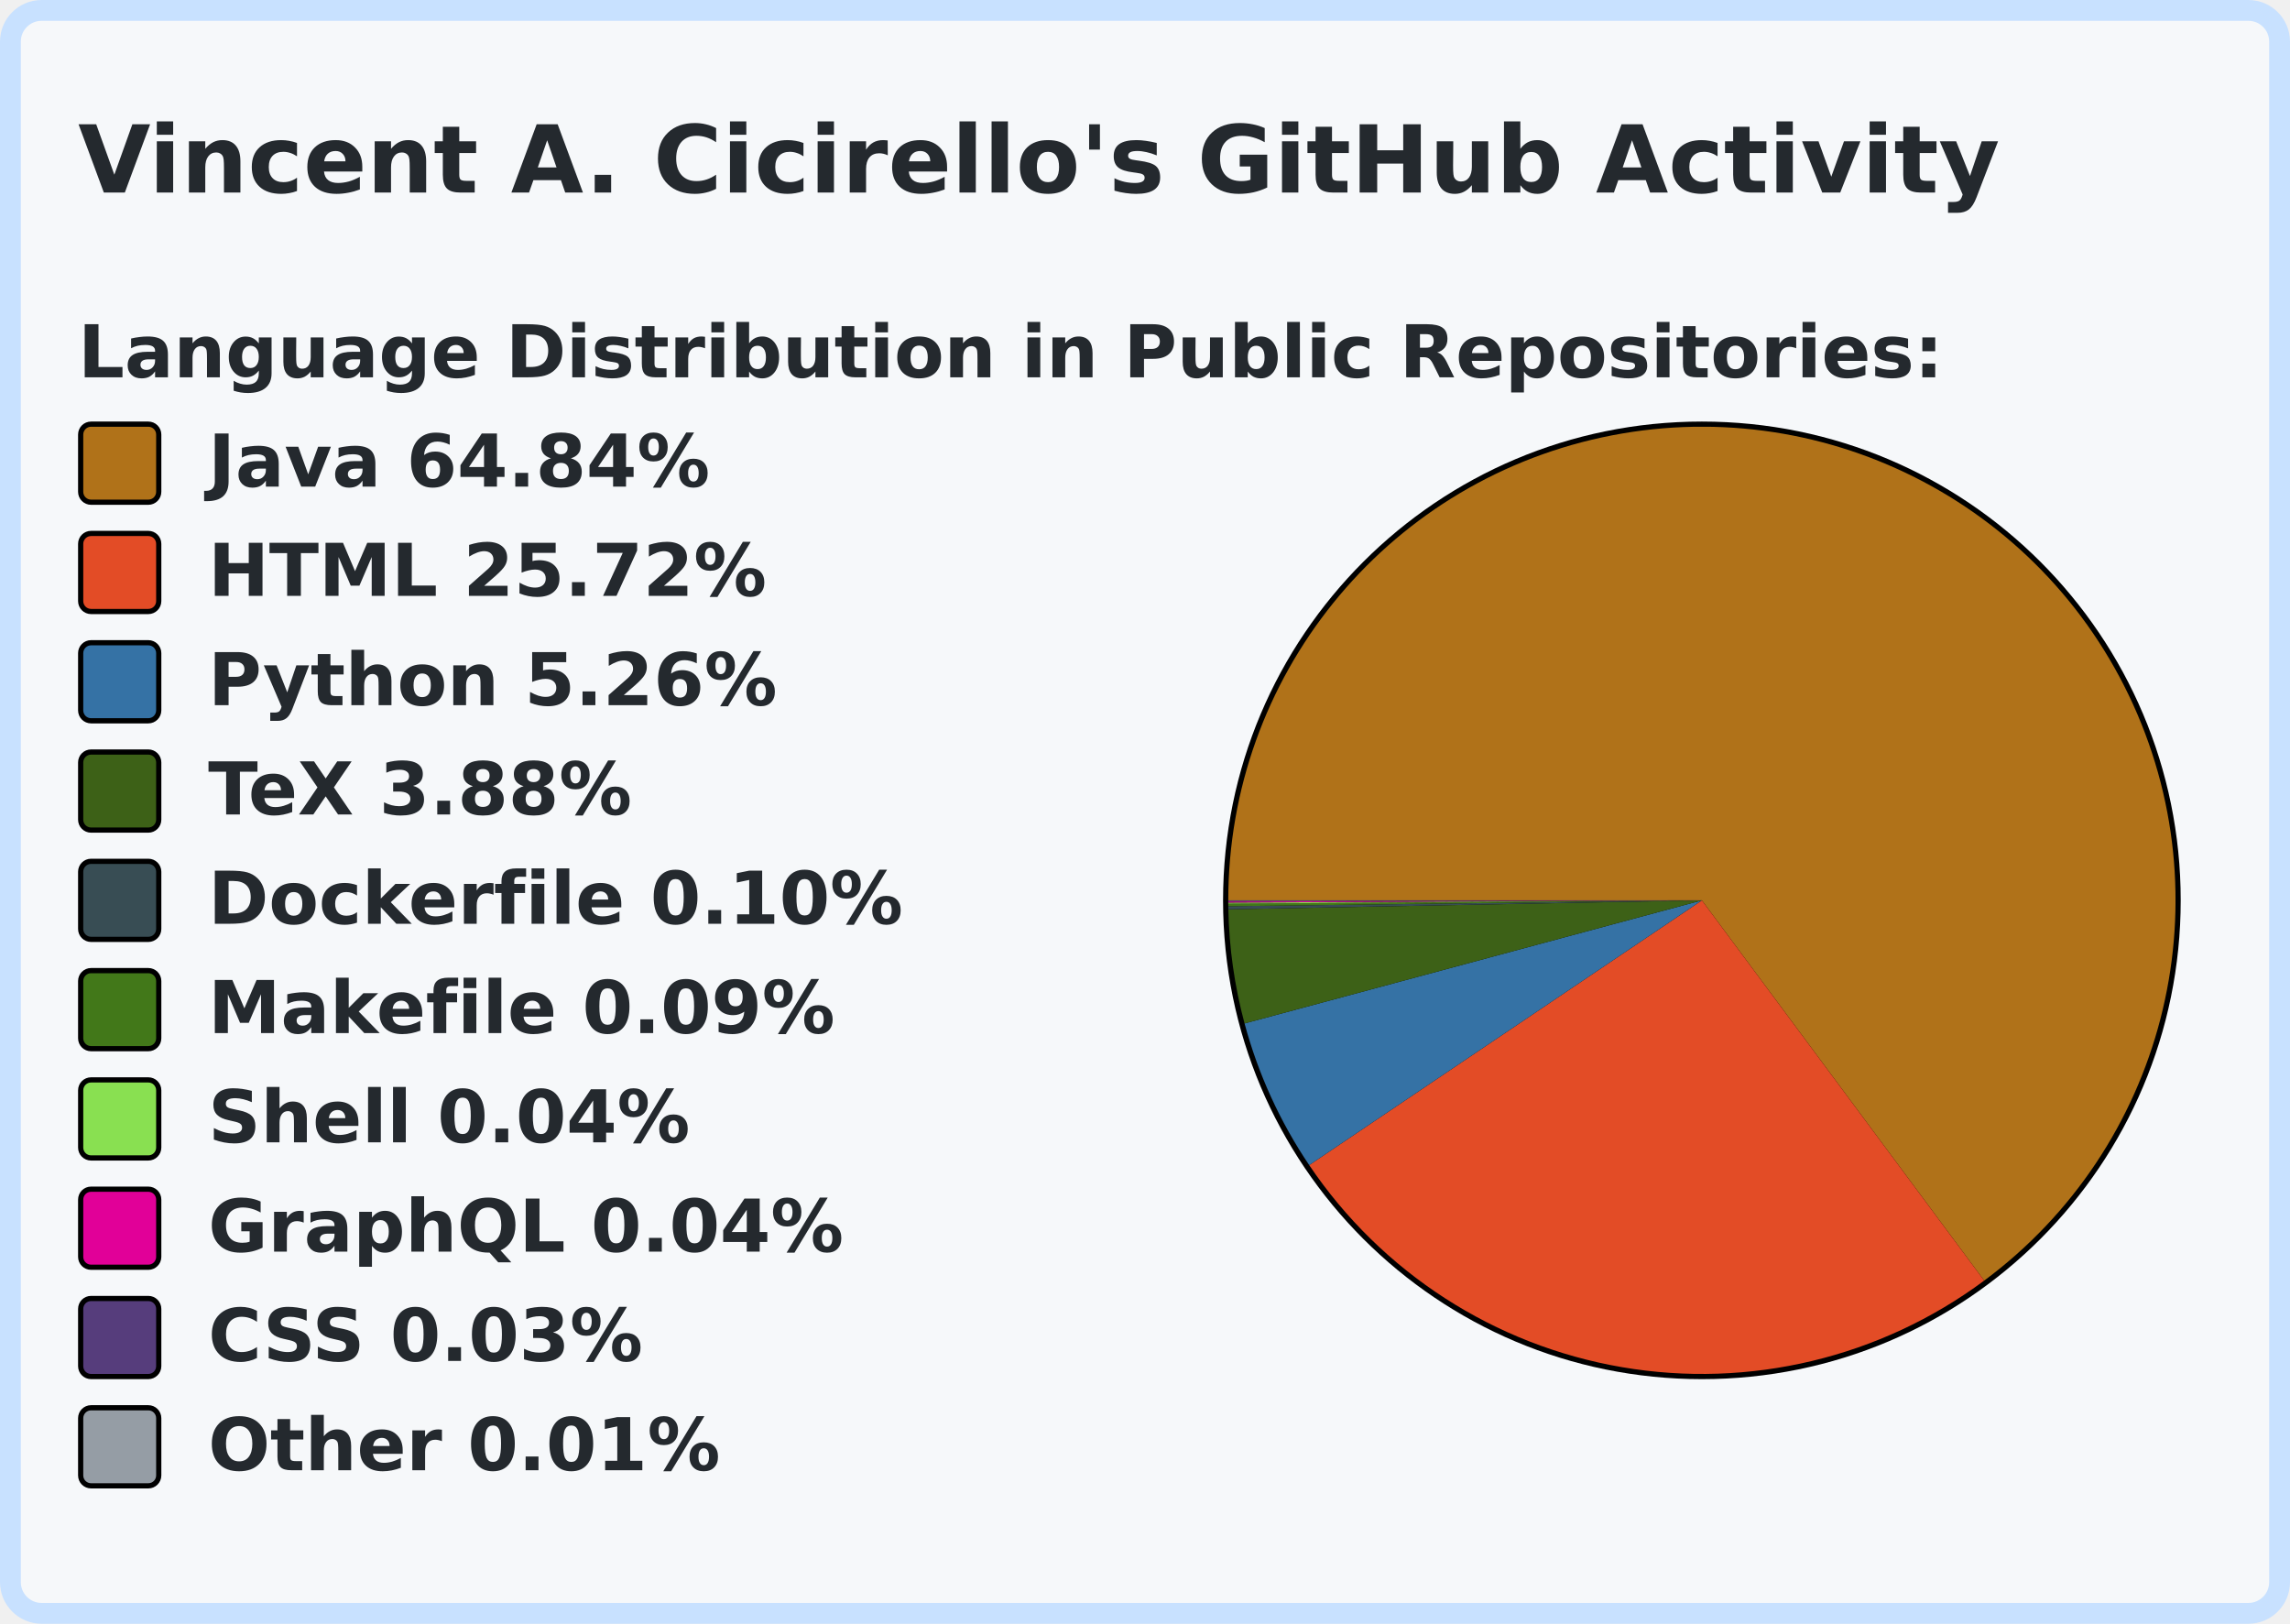
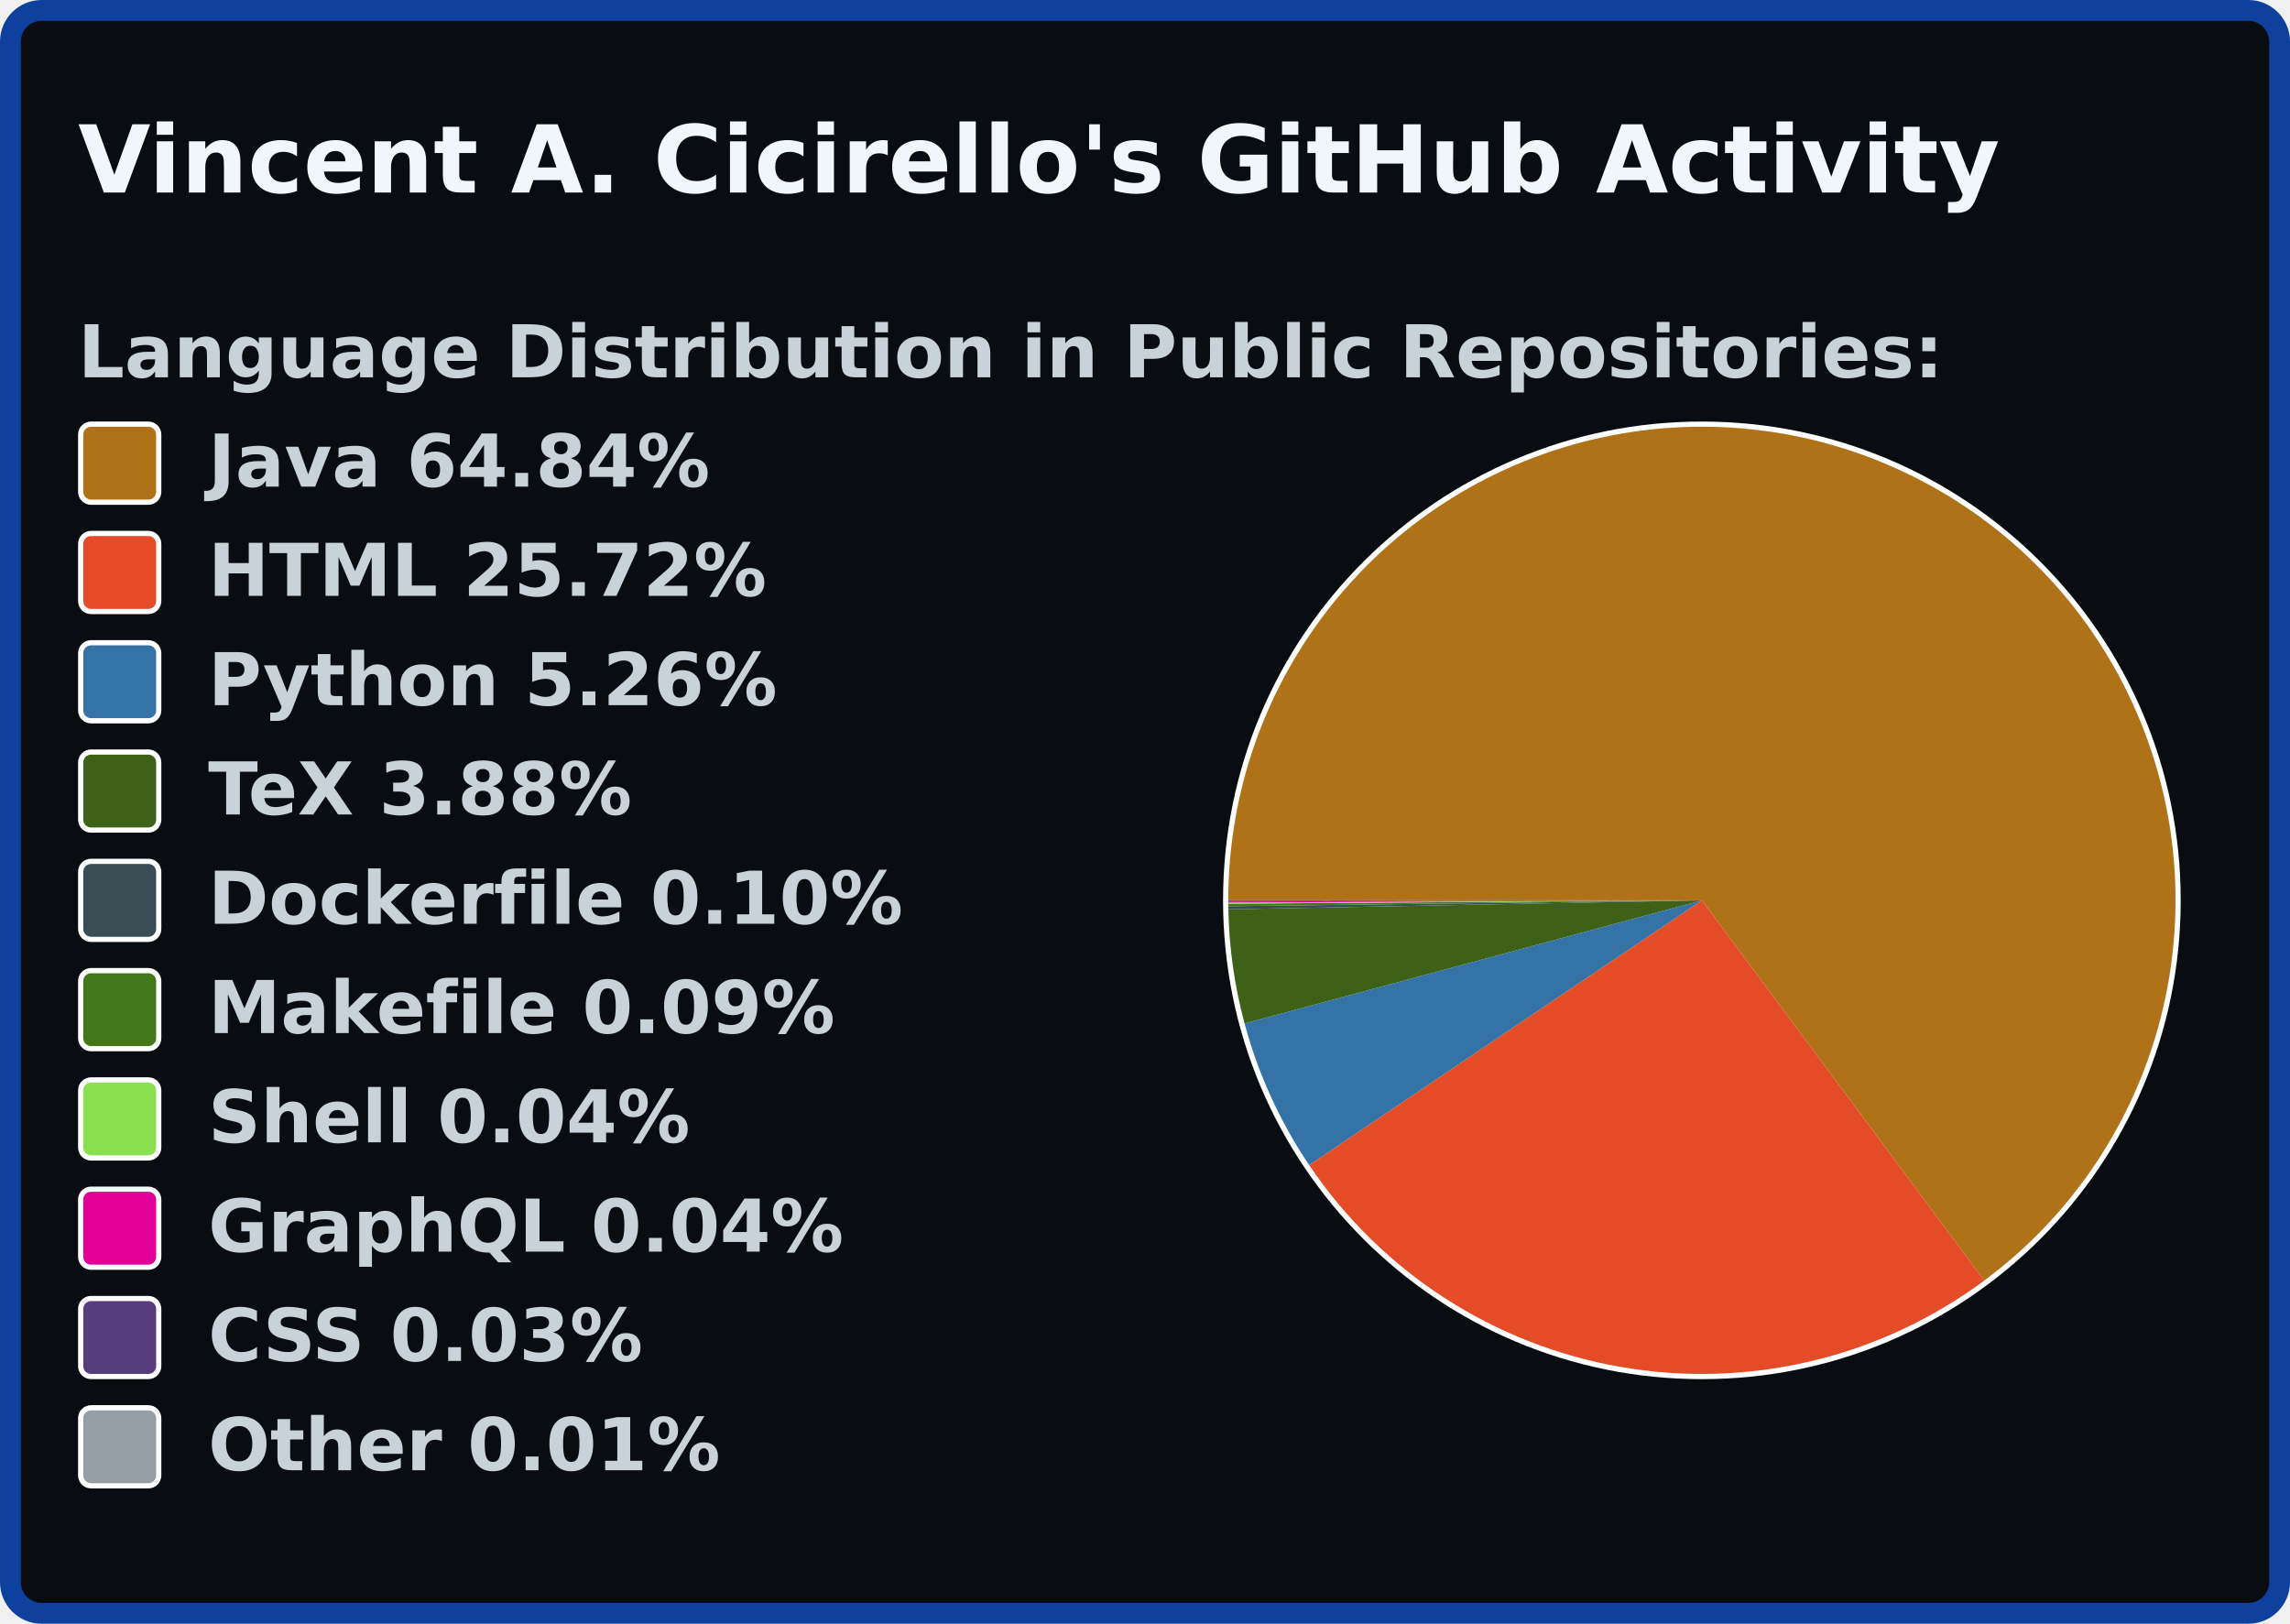
<svg xmlns="http://www.w3.org/2000/svg" width="440" height="312" viewBox="0 0 440 312">
-   <rect x="2" y="2" stroke-width="4" rx="6" width="436" height="308" stroke="#c8e1ff" fill="#f6f8fa" />
+   <rect x="2" y="2" stroke-width="4" rx="6" width="436" height="308" stroke="#0d419d" fill="#090c10" />
  <g font-weight="600" font-family="Verdana,Geneva,DejaVu Sans,sans-serif">
-     <text x="15" y="37" font-size="18px" fill="#24292e">Vincent A. Cicirello's GitHub Activity</text>
-     <g transform="translate(0, 60)" font-size="14px" fill="#24292e">
+     <text x="15" y="37" font-size="18px" fill="#f0f6fc">Vincent A. Cicirello's GitHub Activity</text>
+     <g transform="translate(0, 60)" font-size="14px" fill="#c9d1d9">
      <g transform="translate(15, 0)">
        <text x="0" y="12.5">Language Distribution in Public Repositories:</text>
      </g>
      <g transform="translate(235, 21)">
-         <circle cx="92.0" cy="92.0" r="92.0" fill="#000000" />
+         <circle cx="92.0" cy="92.0" r="92.0" fill="#ffffff" />
      </g>
      <g transform="translate(236, 22)">
        <svg viewBox="0 0 182.0 182.0" width="182.0" height="182.0">
          <path fill-rule="evenodd" fill="#b07219" d="M 0.0,91 A 91.0 91.0 0 1 1 145.245 164.065 L 91.0,91.0 Z" />
          <path fill-rule="evenodd" fill="#e34c26" d="M 145.245,164.065 A 91.0 91.0 0 0 1 15.55 141.875 L 91.0,91.0 Z" />
          <path fill-rule="evenodd" fill="#3572A5" d="M 15.55,141.875 A 91.0 91.0 0 0 1 3.128 114.655 L 91.0,91.0 Z" />
          <path fill-rule="evenodd" fill="#3D6117" d="M 3.128,114.655 A 91.0 91.0 0 0 1 0.016 92.724 L 91.0,91.0 Z" />
          <path fill-rule="evenodd" fill="#384d54" d="M 0.016,92.724 A 91.0 91.0 0 0 1 0.007 92.127 L 91.0,91.0 Z" />
          <path fill-rule="evenodd" fill="#427819" d="M 0.007,92.127 A 91.0 91.0 0 0 1 0.002 91.641 L 91.0,91.0 Z" />
          <path fill-rule="evenodd" fill="#89e051" d="M 0.002,91.641 A 91.0 91.0 0 0 1 0.001 91.43 L 91.0,91.0 Z" />
          <path fill-rule="evenodd" fill="#e10098" d="M 0.001,91.43 A 91.0 91.0 0 0 1 0 91.222 L 91.0,91.0 Z" />
          <path fill-rule="evenodd" fill="#563d7c" d="M 0,91.222 A 91.0 91.0 0 0 1 6.086694753548727e-06 91.033 L 91.0,91.0 Z" />
          <path fill-rule="evenodd" fill="#959da5" d="M 6.086694753548727e-06,91.033 A 91.0 91.0 0 0 1 0.0 91 L 91.0,91.0 Z" />
        </svg>
      </g>
      <g transform="translate(15, 21)">
-         <rect x="0.5" y="0.5" rx="2" width="15" height="15" fill="#b07219" stroke-width="1" stroke="#000000" />
+         <rect x="0.5" y="0.5" rx="2" width="15" height="15" fill="#b07219" stroke-width="1" stroke="#ffffff" />
        <text x="25" y="12.5">Java 64.84%</text>
      </g>
      <g transform="translate(15, 42)">
-         <rect x="0.5" y="0.5" rx="2" width="15" height="15" fill="#e34c26" stroke-width="1" stroke="#000000" />
+         <rect x="0.5" y="0.5" rx="2" width="15" height="15" fill="#e34c26" stroke-width="1" stroke="#ffffff" />
        <text x="25" y="12.5">HTML 25.72%</text>
      </g>
      <g transform="translate(15, 63)">
-         <rect x="0.5" y="0.5" rx="2" width="15" height="15" fill="#3572A5" stroke-width="1" stroke="#000000" />
+         <rect x="0.5" y="0.5" rx="2" width="15" height="15" fill="#3572A5" stroke-width="1" stroke="#ffffff" />
        <text x="25" y="12.5">Python 5.26%</text>
      </g>
      <g transform="translate(15, 84)">
-         <rect x="0.5" y="0.5" rx="2" width="15" height="15" fill="#3D6117" stroke-width="1" stroke="#000000" />
+         <rect x="0.5" y="0.5" rx="2" width="15" height="15" fill="#3D6117" stroke-width="1" stroke="#ffffff" />
        <text x="25" y="12.5">TeX 3.88%</text>
      </g>
      <g transform="translate(15, 105)">
-         <rect x="0.5" y="0.5" rx="2" width="15" height="15" fill="#384d54" stroke-width="1" stroke="#000000" />
+         <rect x="0.5" y="0.5" rx="2" width="15" height="15" fill="#384d54" stroke-width="1" stroke="#ffffff" />
        <text x="25" y="12.5">Dockerfile 0.10%</text>
      </g>
      <g transform="translate(15, 126)">
-         <rect x="0.5" y="0.5" rx="2" width="15" height="15" fill="#427819" stroke-width="1" stroke="#000000" />
+         <rect x="0.5" y="0.5" rx="2" width="15" height="15" fill="#427819" stroke-width="1" stroke="#ffffff" />
        <text x="25" y="12.5">Makefile 0.09%</text>
      </g>
      <g transform="translate(15, 147)">
-         <rect x="0.5" y="0.5" rx="2" width="15" height="15" fill="#89e051" stroke-width="1" stroke="#000000" />
+         <rect x="0.5" y="0.5" rx="2" width="15" height="15" fill="#89e051" stroke-width="1" stroke="#ffffff" />
        <text x="25" y="12.5">Shell 0.04%</text>
      </g>
      <g transform="translate(15, 168)">
-         <rect x="0.5" y="0.5" rx="2" width="15" height="15" fill="#e10098" stroke-width="1" stroke="#000000" />
+         <rect x="0.5" y="0.5" rx="2" width="15" height="15" fill="#e10098" stroke-width="1" stroke="#ffffff" />
        <text x="25" y="12.5">GraphQL 0.04%</text>
      </g>
      <g transform="translate(15, 189)">
-         <rect x="0.5" y="0.5" rx="2" width="15" height="15" fill="#563d7c" stroke-width="1" stroke="#000000" />
+         <rect x="0.5" y="0.5" rx="2" width="15" height="15" fill="#563d7c" stroke-width="1" stroke="#ffffff" />
        <text x="25" y="12.5">CSS 0.03%</text>
      </g>
      <g transform="translate(15, 210)">
-         <rect x="0.5" y="0.5" rx="2" width="15" height="15" fill="#959da5" stroke-width="1" stroke="#000000" />
+         <rect x="0.5" y="0.5" rx="2" width="15" height="15" fill="#959da5" stroke-width="1" stroke="#ffffff" />
        <text x="25" y="12.5">Other 0.01%</text>
      </g>
    </g>
  </g>
</svg>
